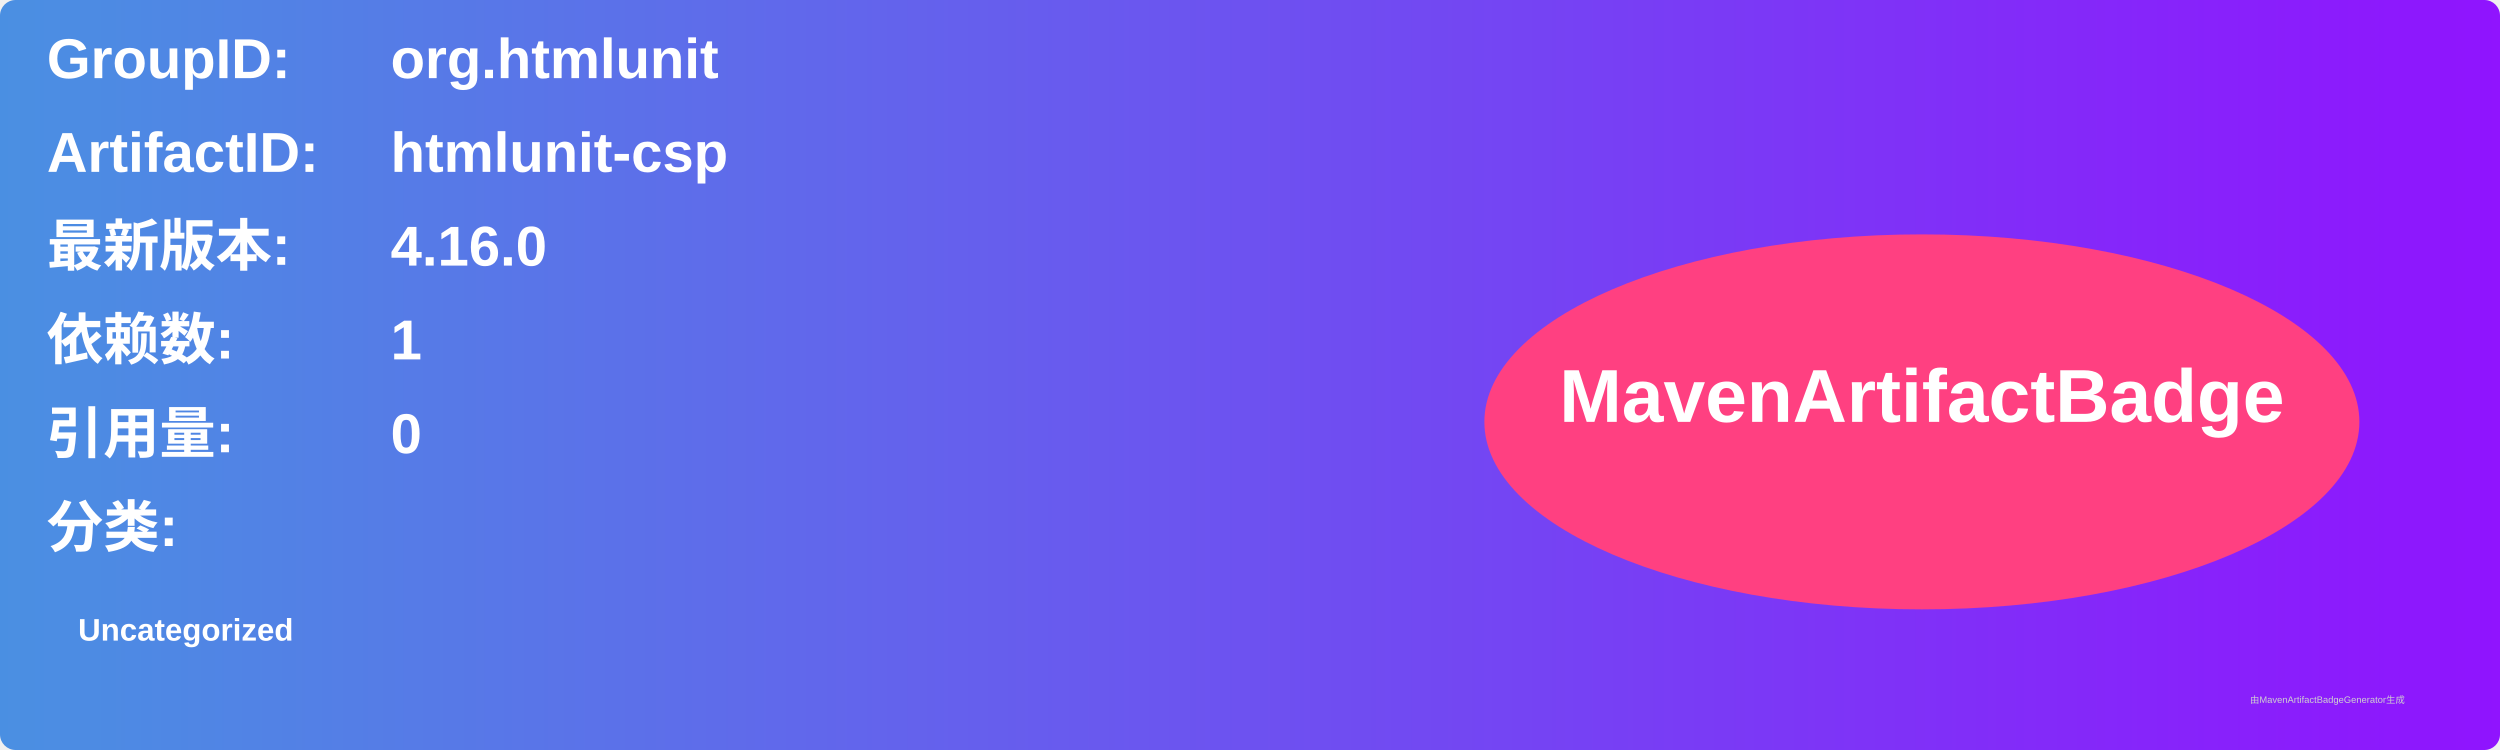
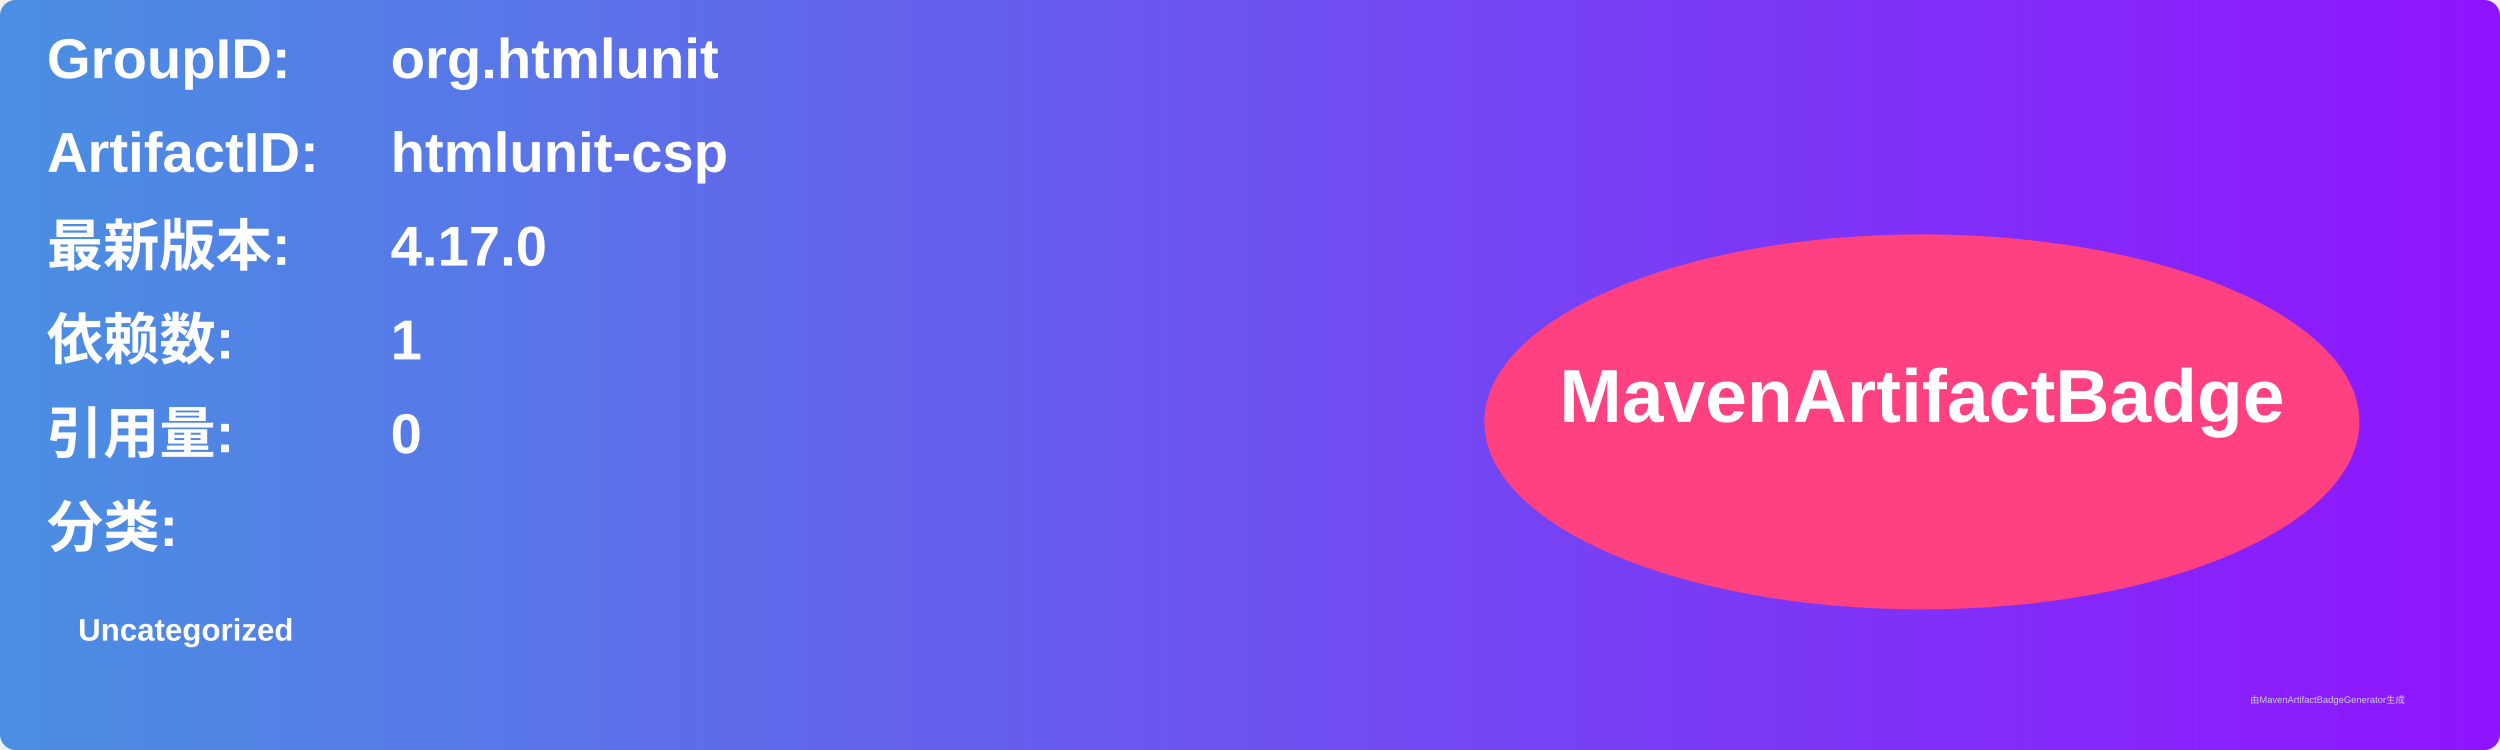
<svg xmlns="http://www.w3.org/2000/svg" width="800" height="240" viewBox="0 0 800 240">
  <linearGradient id="grad" x1="0%" y1="0%" x2="100%" y2="0%">
    <stop offset="0%" stop-color="#4a90e2" />
    <stop offset="100%" stop-color="#9013fe" />
  </linearGradient>
  <rect width="100%" height="100%" rx="5" ry="5" fill="url(#grad)" />
  <g transform="translate(15, 15)">
    <text x="0" y="10" font-family="Arial" font-size="18" fill="white" font-weight="bold" width="260">GroupID:</text>
    <text x="110" y="10" font-family="Arial" font-size="18" fill="white" font-weight="bold" width="460">org.htmlunit</text>
    <text x="0" y="40" font-family="Arial" font-size="18" fill="white" font-weight="bold" width="260">ArtifactID:</text>
    <text x="110" y="40" font-family="Arial" font-size="18" fill="white" font-weight="bold" width="460">htmlunit-csp</text>
    <text x="0" y="70" font-family="Arial" font-size="18" fill="white" font-weight="bold">最新版本:</text>
    <text x="110" y="70" font-family="Arial" font-size="18" fill="white" font-weight="bold">
-       <tspan font-weight="bold">4.16.0</tspan>
+       <tspan font-weight="bold">4.17.0</tspan>
    </text>
    <text x="0" y="100" font-family="Arial" font-size="18" fill="white" font-weight="bold">依赖数: </text>
    <text x="110" y="100" font-family="Arial" font-size="18" fill="white">
      <tspan font-weight="bold">1</tspan>
    </text>
    <text x="0" y="130" font-family="Arial" font-size="18" fill="white" font-weight="bold">引用量: </text>
    <text x="110" y="130" font-family="Arial" font-size="18" fill="white">
      <tspan font-weight="bold">0</tspan>
    </text>
    <text x="0" y="160" font-family="Arial" font-size="18" fill="white" font-weight="bold">分类:</text>
    <text x="10" y="190" font-family="Arial" font-size="10" fill="white">
      <tspan font-weight="bold">Uncategorized</tspan>
    </text>
    <ellipse cx="600" cy="120" rx="140" ry="60" fill="#ff4081" />
    <text x="600" y="120" text-anchor="middle" font-family="Arial" font-size="24" fill="white" font-weight="bold">MavenArtifactBadge</text>
  </g>
  <text x="720" y="225" font-family="Arial" font-size="3" fill="#d0d0d0">由MavenArtifactBadgeGenerator生成</text>
</svg>
